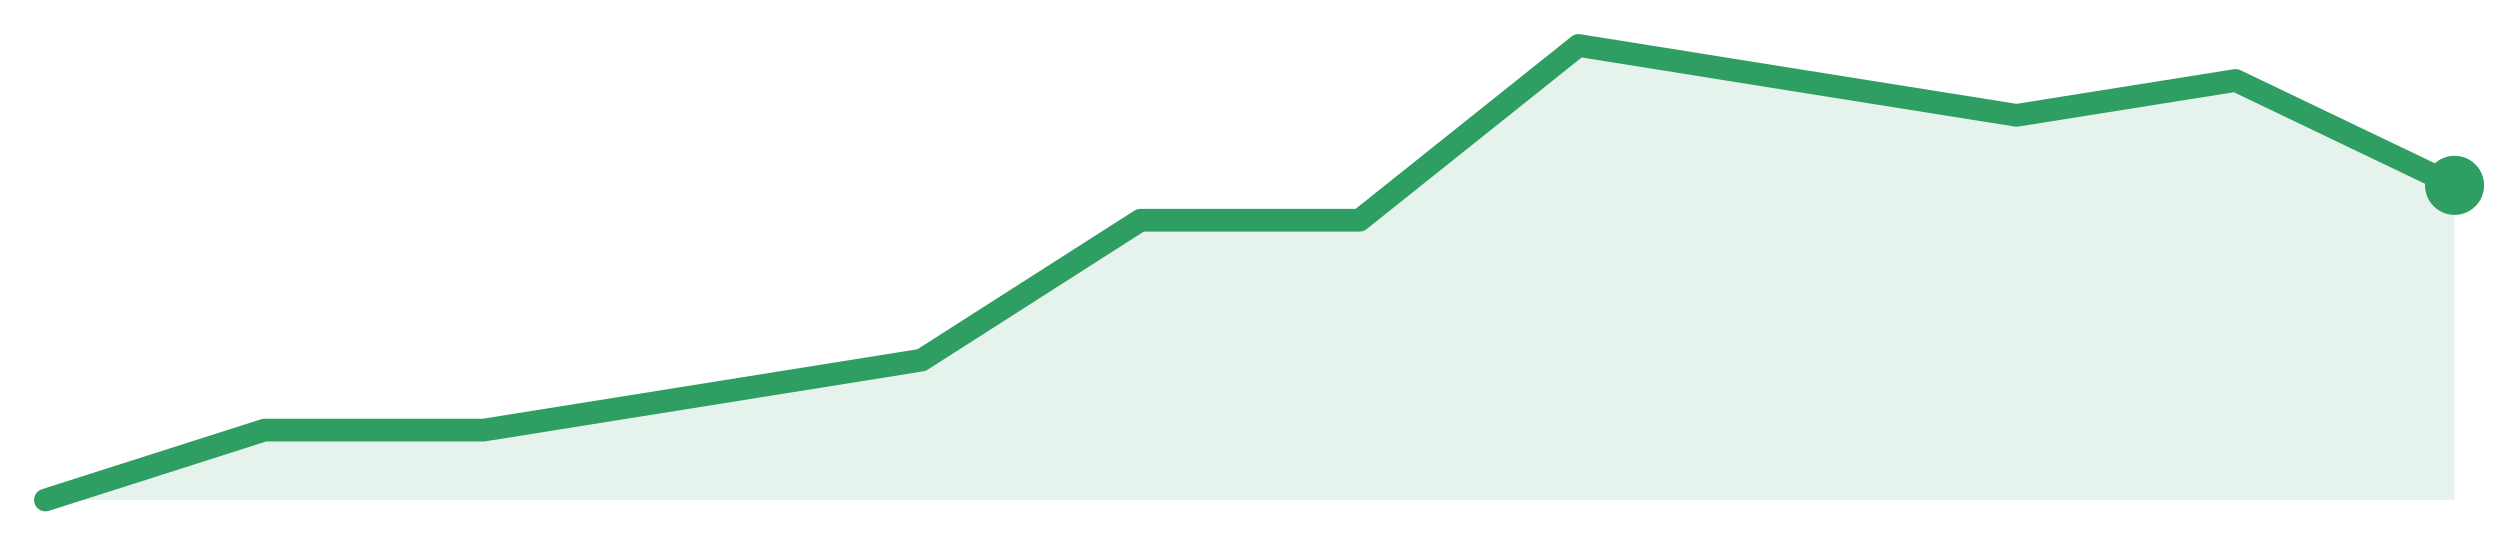
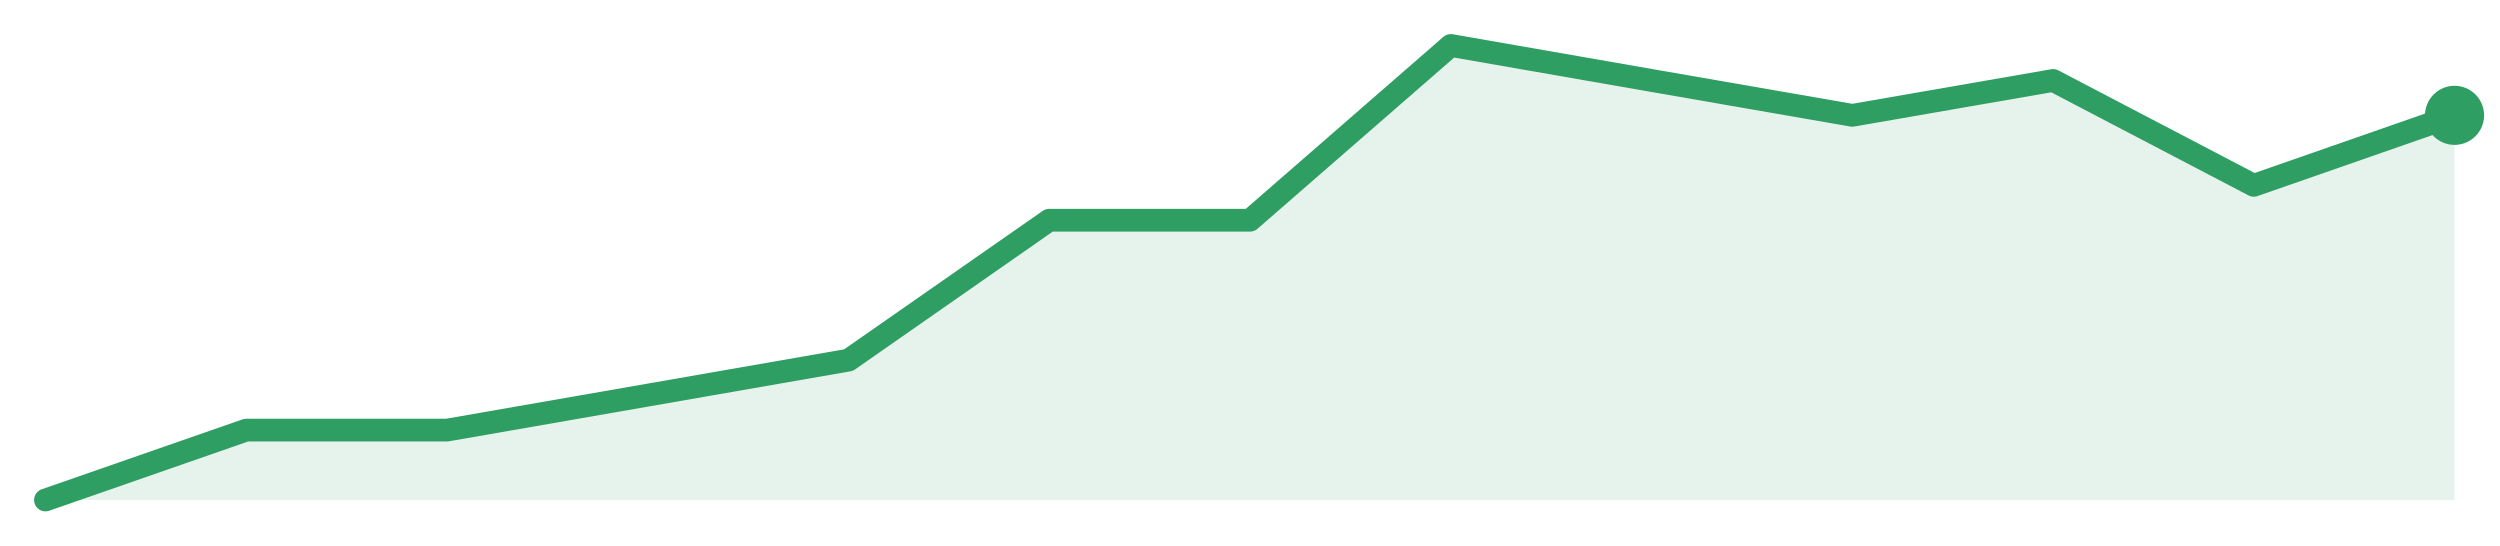
<svg xmlns="http://www.w3.org/2000/svg" width="220" height="48" viewBox="0 0 220 48" role="img" aria-label="trend">
-   <path d="M4.0,44.0 L4.0,44.0 L23.27,37.85 L42.55,37.85 L61.82,34.77 L81.09,31.69 L100.36,19.38 L119.64,19.38 L138.91,4.0 L158.18,7.08 L177.45,10.15 L196.73,7.08 L216.0,16.31 L216.0,44.0 Z" fill="#2f9e631f" />
-   <path d="M4.0,44.0 L23.27,37.85 L42.55,37.85 L61.82,34.77 L81.09,31.69 L100.36,19.38 L119.64,19.38 L138.91,4.0 L158.18,7.08 L177.45,10.15 L196.73,7.08 L216.0,16.31" fill="none" stroke="#2f9e63" stroke-width="2" stroke-linejoin="round" stroke-linecap="round" />
-   <circle cx="216.0" cy="16.31" r="2.6" fill="#2f9e63" />
+   <path d="M4.0,44.0 L4.0,44.0 L21.67,37.85 L39.33,37.85 L57.0,34.77 L74.67,31.69 L92.33,19.38 L110.0,19.38 L127.67,4.0 L145.33,7.08 L163.0,10.15 L180.67,7.08 L198.33,16.31 L216.0,10.15 L216.0,44.0 Z" fill="#2f9e631f" />
+   <path d="M4.0,44.0 L21.67,37.85 L39.33,37.85 L57.0,34.77 L74.67,31.69 L92.33,19.38 L110.0,19.38 L127.67,4.0 L145.33,7.08 L163.0,10.15 L180.67,7.08 L198.33,16.31 L216.0,10.15" fill="none" stroke="#2f9e63" stroke-width="2" stroke-linejoin="round" stroke-linecap="round" />
+   <circle cx="216.0" cy="10.15" r="2.6" fill="#2f9e63" />
</svg>
